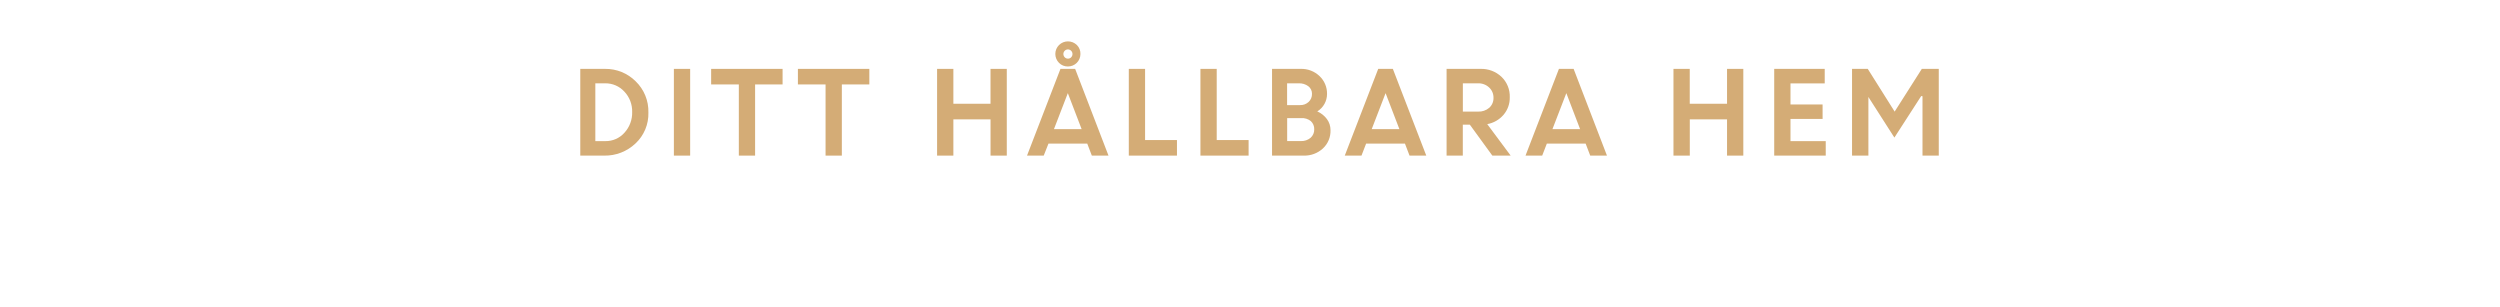
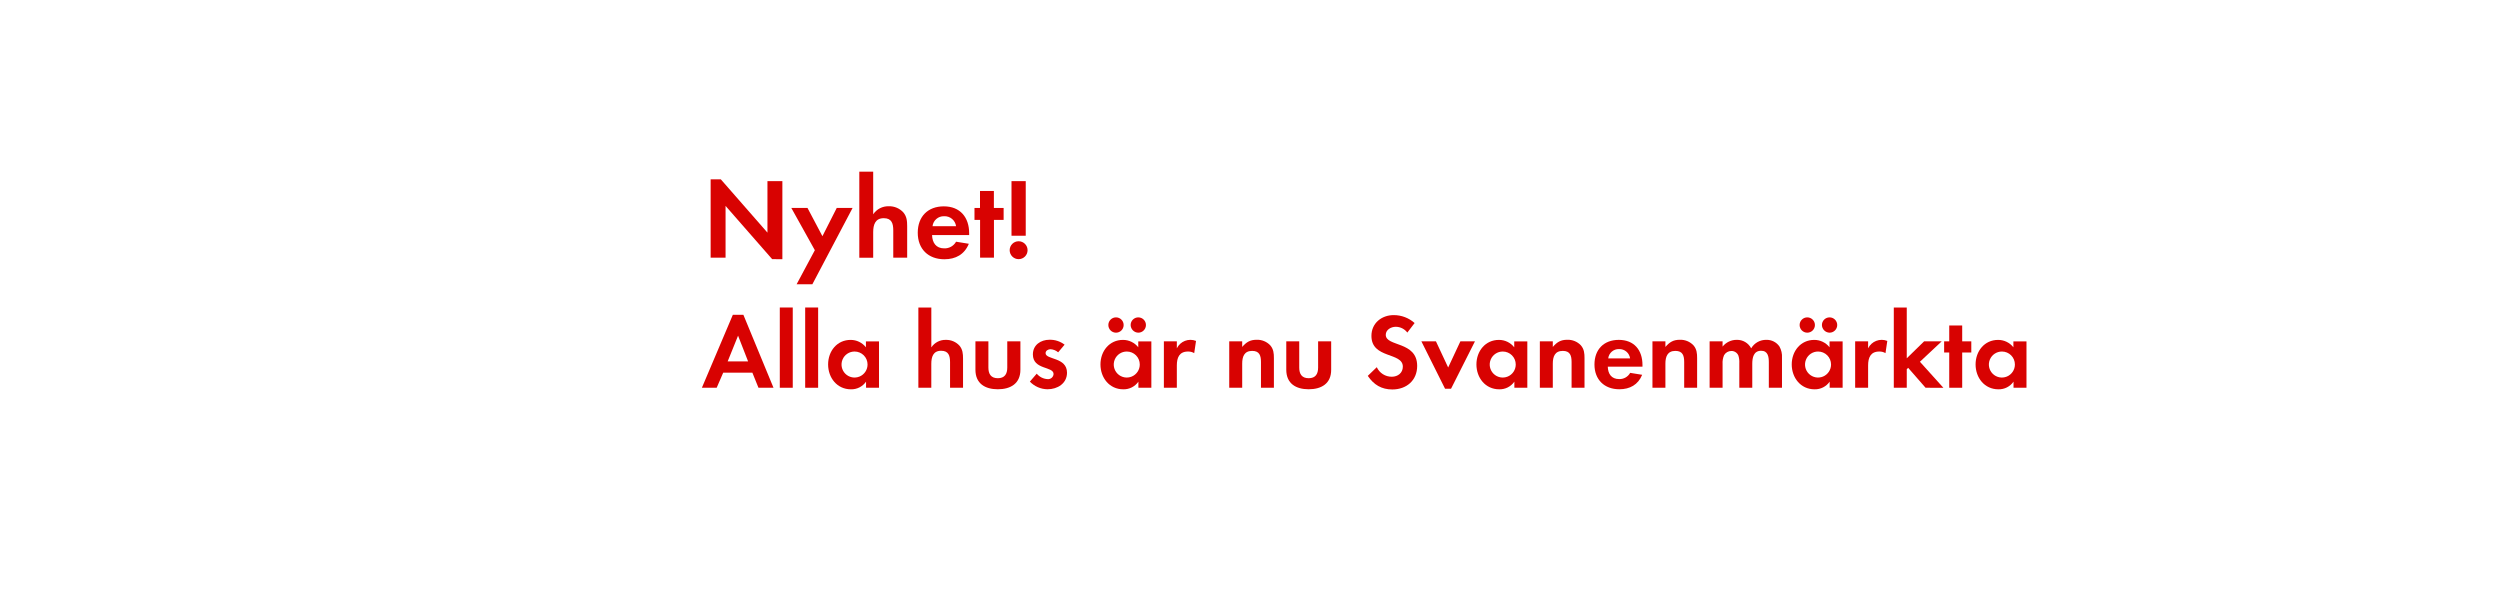
- <svg xmlns="http://www.w3.org/2000/svg" id="Layer_1" data-name="Layer 1" viewBox="0 0 980 120">
+ <svg xmlns="http://www.w3.org/2000/svg" id="Layer_1" data-name="Layer 1" viewBox="0 0 980 240">
  <defs>
-     <style>.cls-1{fill:#d4ac76;}</style>
+     <style>.cls-1{fill:#d80201;}</style>
  </defs>
-   <path class="cls-1" d="M227.47,61V27h9.7a16.66,16.66,0,0,1,12,4.86,16.37,16.37,0,0,1,5,12.25,15.91,15.91,0,0,1-5.07,12.14A17.37,17.37,0,0,1,236.82,61Zm9.78-28.34h-3.88V55.32h3.93A9.79,9.79,0,0,0,244.81,52a11.54,11.54,0,0,0,3-8.1,11.21,11.21,0,0,0-3.07-8A10,10,0,0,0,237.25,32.66Z" />
-   <path class="cls-1" d="M264.16,61V27h6.38V61Z" />
-   <path class="cls-1" d="M278.77,33.1V27h28V33.1H296V61h-6.38V33.1Z" />
-   <path class="cls-1" d="M312.78,33.1V27h28V33.1H330V61h-6.38V33.1Z" />
-   <path class="cls-1" d="M388.29,61V46.79H373.72V61h-6.38V27h6.38V40.67h14.56V27h6.38V61Z" />
-   <path class="cls-1" d="M402.59,61,415.7,27h5.76l13.07,34H428l-1.8-4.71H411L409.14,61Zm16-24.49-5.44,14.11H424Zm4.94-15.33a4.88,4.88,0,0,1-4.91,4.88,4.76,4.76,0,0,1-3.48-1.41,4.94,4.94,0,0,1,0-7,5,5,0,0,1,7,0A4.71,4.71,0,0,1,423.53,21.18Zm-6.16,1.28a1.74,1.74,0,0,0,1.28.53,1.67,1.67,0,0,0,1.25-.53,1.78,1.78,0,0,0,.51-1.28,1.74,1.74,0,0,0-.53-1.28,1.75,1.75,0,0,0-2.51,0,1.81,1.81,0,0,0,0,2.55Z" />
-   <path class="cls-1" d="M442.49,61V27h6.38v27.9h12.5V61Z" />
-   <path class="cls-1" d="M470.57,61V27h6.38v27.9h12.5V61Z" />
-   <path class="cls-1" d="M498.64,61V27h11.19a10.25,10.25,0,0,1,7.44,2.84,9.39,9.39,0,0,1,2.93,7,8,8,0,0,1-3.82,6.83,9.47,9.47,0,0,1,3.77,3A7.2,7.2,0,0,1,521.56,51a9.34,9.34,0,0,1-3,7.21A10.66,10.66,0,0,1,511.07,61Zm10.45-28.34h-4.55V41.2h5.08A4.67,4.67,0,0,0,513,39.94a4.18,4.18,0,0,0,1.3-3.14,3.64,3.64,0,0,0-1.44-3A5.93,5.93,0,0,0,509.09,32.66Zm1,13.64h-5.52v9h5.39A5.51,5.51,0,0,0,513.77,54a4.25,4.25,0,0,0,1.41-3.29,4.17,4.17,0,0,0-1.33-3.23A5.42,5.42,0,0,0,510.06,46.3Z" />
-   <path class="cls-1" d="M527.15,61l13.11-34H546L559.1,61h-6.56l-1.8-4.71H535.52L533.7,61Zm16-24.49-5.44,14.11h10.85Z" />
-   <path class="cls-1" d="M567.06,61V27h13.31a11.47,11.47,0,0,1,8.19,3.09,10.58,10.58,0,0,1,3.27,8.07A10.21,10.21,0,0,1,589.39,45,11,11,0,0,1,583,48.66L592.18,61H585l-8.83-12.14h-2.75V61Zm12.32-28.34h-5.94V43.75h5.94a6.3,6.3,0,0,0,4.42-1.51,5.07,5.07,0,0,0,1.65-3.93,5.35,5.35,0,0,0-1.69-4A6.08,6.08,0,0,0,579.38,32.66Z" />
-   <path class="cls-1" d="M598,61,611.1,27h5.76l13.07,34h-6.56l-1.8-4.71H606.36L604.54,61Zm16-24.49-5.44,14.11H619.4Z" />
-   <path class="cls-1" d="M677,61V46.79H662.4V61H656V27h6.38V40.67H677V27h6.38V61Z" />
-   <path class="cls-1" d="M714.46,46.61H701.87v8.71h13.82V61h-20.2V27h19.8v5.68H701.87v8.27h12.58Z" />
-   <path class="cls-1" d="M726,61V27h6.16L742.7,43.75,753.35,27H760V61h-6.38V37.72l-.51-.07L742.6,53.93,732.31,37.86h.1V61Z" />
+   <path class="cls-1" d="M302.69,101.59,284.42,80.71V101h-5.85V70.31h4l18.27,20.88V71h5.85v30.6Z" />
+   <path class="cls-1" d="M318.44,111.44h-6.17l7.15-13.36L310.2,81.52h6.34l5.85,11.07L328,81.52h6.21Z" />
+   <path class="cls-1" d="M350.16,101V90.34c0-2.7-.58-4.81-3.73-4.81-3.37,0-4.14,2.61-4.14,5.49v10h-5.44V67.3h5.44V84a7.1,7.1,0,0,1,6.12-3.15,7.45,7.45,0,0,1,5.67,2.38c1.4,1.62,1.53,3.46,1.53,5.49V101Z" />
+   <path class="cls-1" d="M365.37,92.14c.09,3,1.53,5.22,4.77,5.22a5.11,5.11,0,0,0,4.64-2.61l5,.81c-1.71,4.19-5.17,6.07-9.58,6.07-6.3,0-10.44-4-10.44-10.39s4-10.35,10.21-10.35c6.43,0,9.94,4.32,9.94,10.53v.72Zm4.72-7.38a4.42,4.42,0,0,0-4.54,3.91h9.23A4.52,4.52,0,0,0,370.1,84.76Z" />
+   <path class="cls-1" d="M389.63,86.2V101h-5.44V86.2H382V81.52h2.16V74.86h5.44v6.66h3.82V86.2Z" />
+   <path class="cls-1" d="M399.3,101.59a3.51,3.51,0,1,1,3.51-3.51A3.51,3.51,0,0,1,399.3,101.59Zm-2.79-9.18V71h5.58V92.41Z" />
+   <path class="cls-1" d="M297.32,152l-2.39-5.92H283.5L280.94,152h-5.8l12.14-28.61h4.12L303.21,152Zm-8-20.42-4.07,10.08h8Z" />
+   <path class="cls-1" d="M305.68,152V120.54h5.08V152Z" />
+   <path class="cls-1" d="M315.63,152V120.54h5.08V152Z" />
+   <path class="cls-1" d="M339.49,152v-2.39a7,7,0,0,1-5.92,3c-5.46,0-8.95-4.54-8.95-9.75s3.49-9.62,8.82-9.62a7.58,7.58,0,0,1,6,2.9v-2.31h5.13V152ZM335,137.8a5.1,5.1,0,1,0,5.08,5.08A5.07,5.07,0,0,0,335,137.8Z" />
+   <path class="cls-1" d="M372.42,152V142c0-2.52-.55-4.5-3.49-4.5-3.15,0-3.86,2.44-3.86,5.13V152H360V120.54h5.08v15.63a6.62,6.62,0,0,1,5.71-2.94,7,7,0,0,1,5.29,2.23c1.3,1.51,1.43,3.23,1.43,5.12V152Z" />
+   <path class="cls-1" d="M391.15,152.59c-5,0-8.78-2.23-8.78-7.65V133.81h5.08V144.1c0,2.48,1,4.16,3.7,4.16s3.7-1.68,3.7-4.16V133.81H400v11.13C400,150.36,396.15,152.59,391.15,152.59Z" />
+   <path class="cls-1" d="M410.64,152.59a9.68,9.68,0,0,1-6.93-3l2.69-3.11a5.91,5.91,0,0,0,4.29,2.14,2.14,2.14,0,0,0,2.31-2c0-3.11-8.11-1.55-8.11-7.69,0-3.7,3.07-5.75,6.51-5.75a9.37,9.37,0,0,1,5.92,1.93l-2.52,3a5.07,5.07,0,0,0-3-1.22c-.88,0-1.93.55-1.93,1.55,0,2.65,8.4,1.47,8.4,7.69C418.24,150.32,414.54,152.59,410.64,152.59Z" />
+   <path class="cls-1" d="M446.25,152v-2.39a7,7,0,0,1-5.92,3c-5.46,0-8.95-4.54-8.95-9.75s3.49-9.62,8.82-9.62a7.58,7.58,0,0,1,6,2.9v-2.31h5.13V152Zm-8.78-21.59a3,3,0,0,1,0-6,3,3,0,0,1,0,6Zm4.24,7.39a5.1,5.1,0,1,0,5.08,5.08A5.07,5.07,0,0,0,441.72,137.8Zm4.5-7.39a3.07,3.07,0,0,1-3-3,3,3,0,1,1,3,3Z" />
+   <path class="cls-1" d="M468.13,138.43a4.5,4.5,0,0,0-2.44-.63c-3.44,0-4.37,2.44-4.37,5.46V152h-5.08V133.81h5.08v2.73a5.93,5.93,0,0,1,7.52-2.9Z" />
+   <path class="cls-1" d="M494.3,152V141.92c0-2.48-.55-4.37-3.45-4.37-3.15,0-3.91,2.31-3.91,5V152h-5.08V133.81h5.08V136c1.68-1.93,3.11-2.81,5.71-2.81a7,7,0,0,1,5.29,2.18c1.3,1.51,1.43,3.15,1.43,5V152Z" />
+   <path class="cls-1" d="M513,152.59c-5,0-8.78-2.23-8.78-7.65V133.81h5.08V144.1c0,2.48,1,4.16,3.7,4.16s3.7-1.68,3.7-4.16V133.81h5.12v11.13C521.85,150.36,518,152.59,513,152.59Z" />
+   <path class="cls-1" d="M545.79,152.67c-4.24,0-7.27-1.85-9.62-5.33l3.53-3.4a6.42,6.42,0,0,0,5.88,3.74c2.35,0,4.33-1.47,4.33-3.95,0-5.75-12.31-3-12.31-12.06,0-5,4-8.15,8.74-8.15a12.29,12.29,0,0,1,8.19,3.11l-2.86,3.74a5.67,5.67,0,0,0-4.54-2.27c-1.81,0-3.91,1.13-3.91,3.15,0,4.75,12.31,2.39,12.31,12.18C555.54,149.14,551.33,152.67,545.79,152.67Z" />
+   <path class="cls-1" d="M568.81,152.38h-2.35l-9.28-18.57h5.71l4.79,10.25,4.79-10.25h5.71Z" />
+   <path class="cls-1" d="M593.63,152v-2.39a7,7,0,0,1-5.92,3c-5.46,0-8.95-4.54-8.95-9.75s3.49-9.62,8.82-9.62a7.58,7.58,0,0,1,6,2.9v-2.31h5.13V152Zm-4.54-14.2a5.1,5.1,0,1,0,5.08,5.08A5.07,5.07,0,0,0,589.09,137.8Z" />
+   <path class="cls-1" d="M616.06,152V141.92c0-2.48-.55-4.37-3.45-4.37-3.15,0-3.91,2.31-3.91,5V152h-5.08V133.81h5.08V136c1.68-1.93,3.11-2.81,5.71-2.81a7,7,0,0,1,5.29,2.18c1.3,1.51,1.43,3.15,1.43,5V152Z" />
+   <path class="cls-1" d="M630.25,143.73c.08,2.81,1.43,4.87,4.45,4.87a4.77,4.77,0,0,0,4.33-2.44l4.7.76c-1.6,3.91-4.83,5.67-8.95,5.67-5.88,0-9.75-3.78-9.75-9.7s3.7-9.66,9.54-9.66c6,0,9.28,4,9.28,9.83v.67Zm4.41-6.89a4.13,4.13,0,0,0-4.24,3.65H639A4.22,4.22,0,0,0,634.66,136.84Z" />
+   <path class="cls-1" d="M660.2,152V141.92c0-2.48-.55-4.37-3.45-4.37-3.15,0-3.91,2.31-3.91,5V152h-5.08V133.81h5.08V136c1.68-1.93,3.11-2.81,5.71-2.81a7,7,0,0,1,5.29,2.18c1.3,1.51,1.43,3.15,1.43,5V152Z" />
+   <path class="cls-1" d="M693.38,152V142c0-2.14-.34-4.5-3-4.5-3,0-3.49,2.73-3.49,5.13V152h-5.08v-9.66a8.1,8.1,0,0,0-.38-3,2.94,2.94,0,0,0-2.73-1.76,3.32,3.32,0,0,0-2.86,1.64,7.56,7.56,0,0,0-.59,3.49V152h-5.08V133.81h5.08v2.06a7,7,0,0,1,5.54-2.65,6.18,6.18,0,0,1,5.67,3.32,6.73,6.73,0,0,1,6-3.32,6,6,0,0,1,5.08,2.6,8,8,0,0,1,1,4.41V152Z" />
+   <path class="cls-1" d="M717.23,152v-2.39a7,7,0,0,1-5.92,3c-5.46,0-8.95-4.54-8.95-9.75s3.49-9.62,8.82-9.62a7.58,7.58,0,0,1,6,2.9v-2.31h5.13V152Zm-8.78-21.59a3,3,0,0,1,0-6,3,3,0,0,1,0,6Zm4.24,7.39a5.1,5.1,0,1,0,5.08,5.08A5.07,5.07,0,0,0,712.7,137.8Zm4.5-7.39a3.07,3.07,0,0,1-3-3,3,3,0,1,1,3,3Z" />
+   <path class="cls-1" d="M739.11,138.43a4.5,4.5,0,0,0-2.44-.63c-3.44,0-4.37,2.44-4.37,5.46V152h-5.08V133.81h5.08v2.73a5.93,5.93,0,0,1,7.52-2.9Z" />
+   <path class="cls-1" d="M754.82,152,748,144.19l-.55.55V152h-5.08V120.54h5.08v19.91l6.8-6.64h6.89l-8.53,8,9.2,10.21Z" />
+   <path class="cls-1" d="M769.18,138.18V152H764.1V138.18h-2v-4.37h2v-6.22h5.08v6.22h3.57v4.37Z" />
+   <path class="cls-1" d="M789.3,152v-2.39a7,7,0,0,1-5.92,3c-5.46,0-8.95-4.54-8.95-9.75s3.49-9.62,8.82-9.62a7.58,7.58,0,0,1,6,2.9v-2.31h5.13V152Zm-4.54-14.2a5.1,5.1,0,1,0,5.08,5.08A5.07,5.07,0,0,0,784.77,137.8Z" />
</svg>
